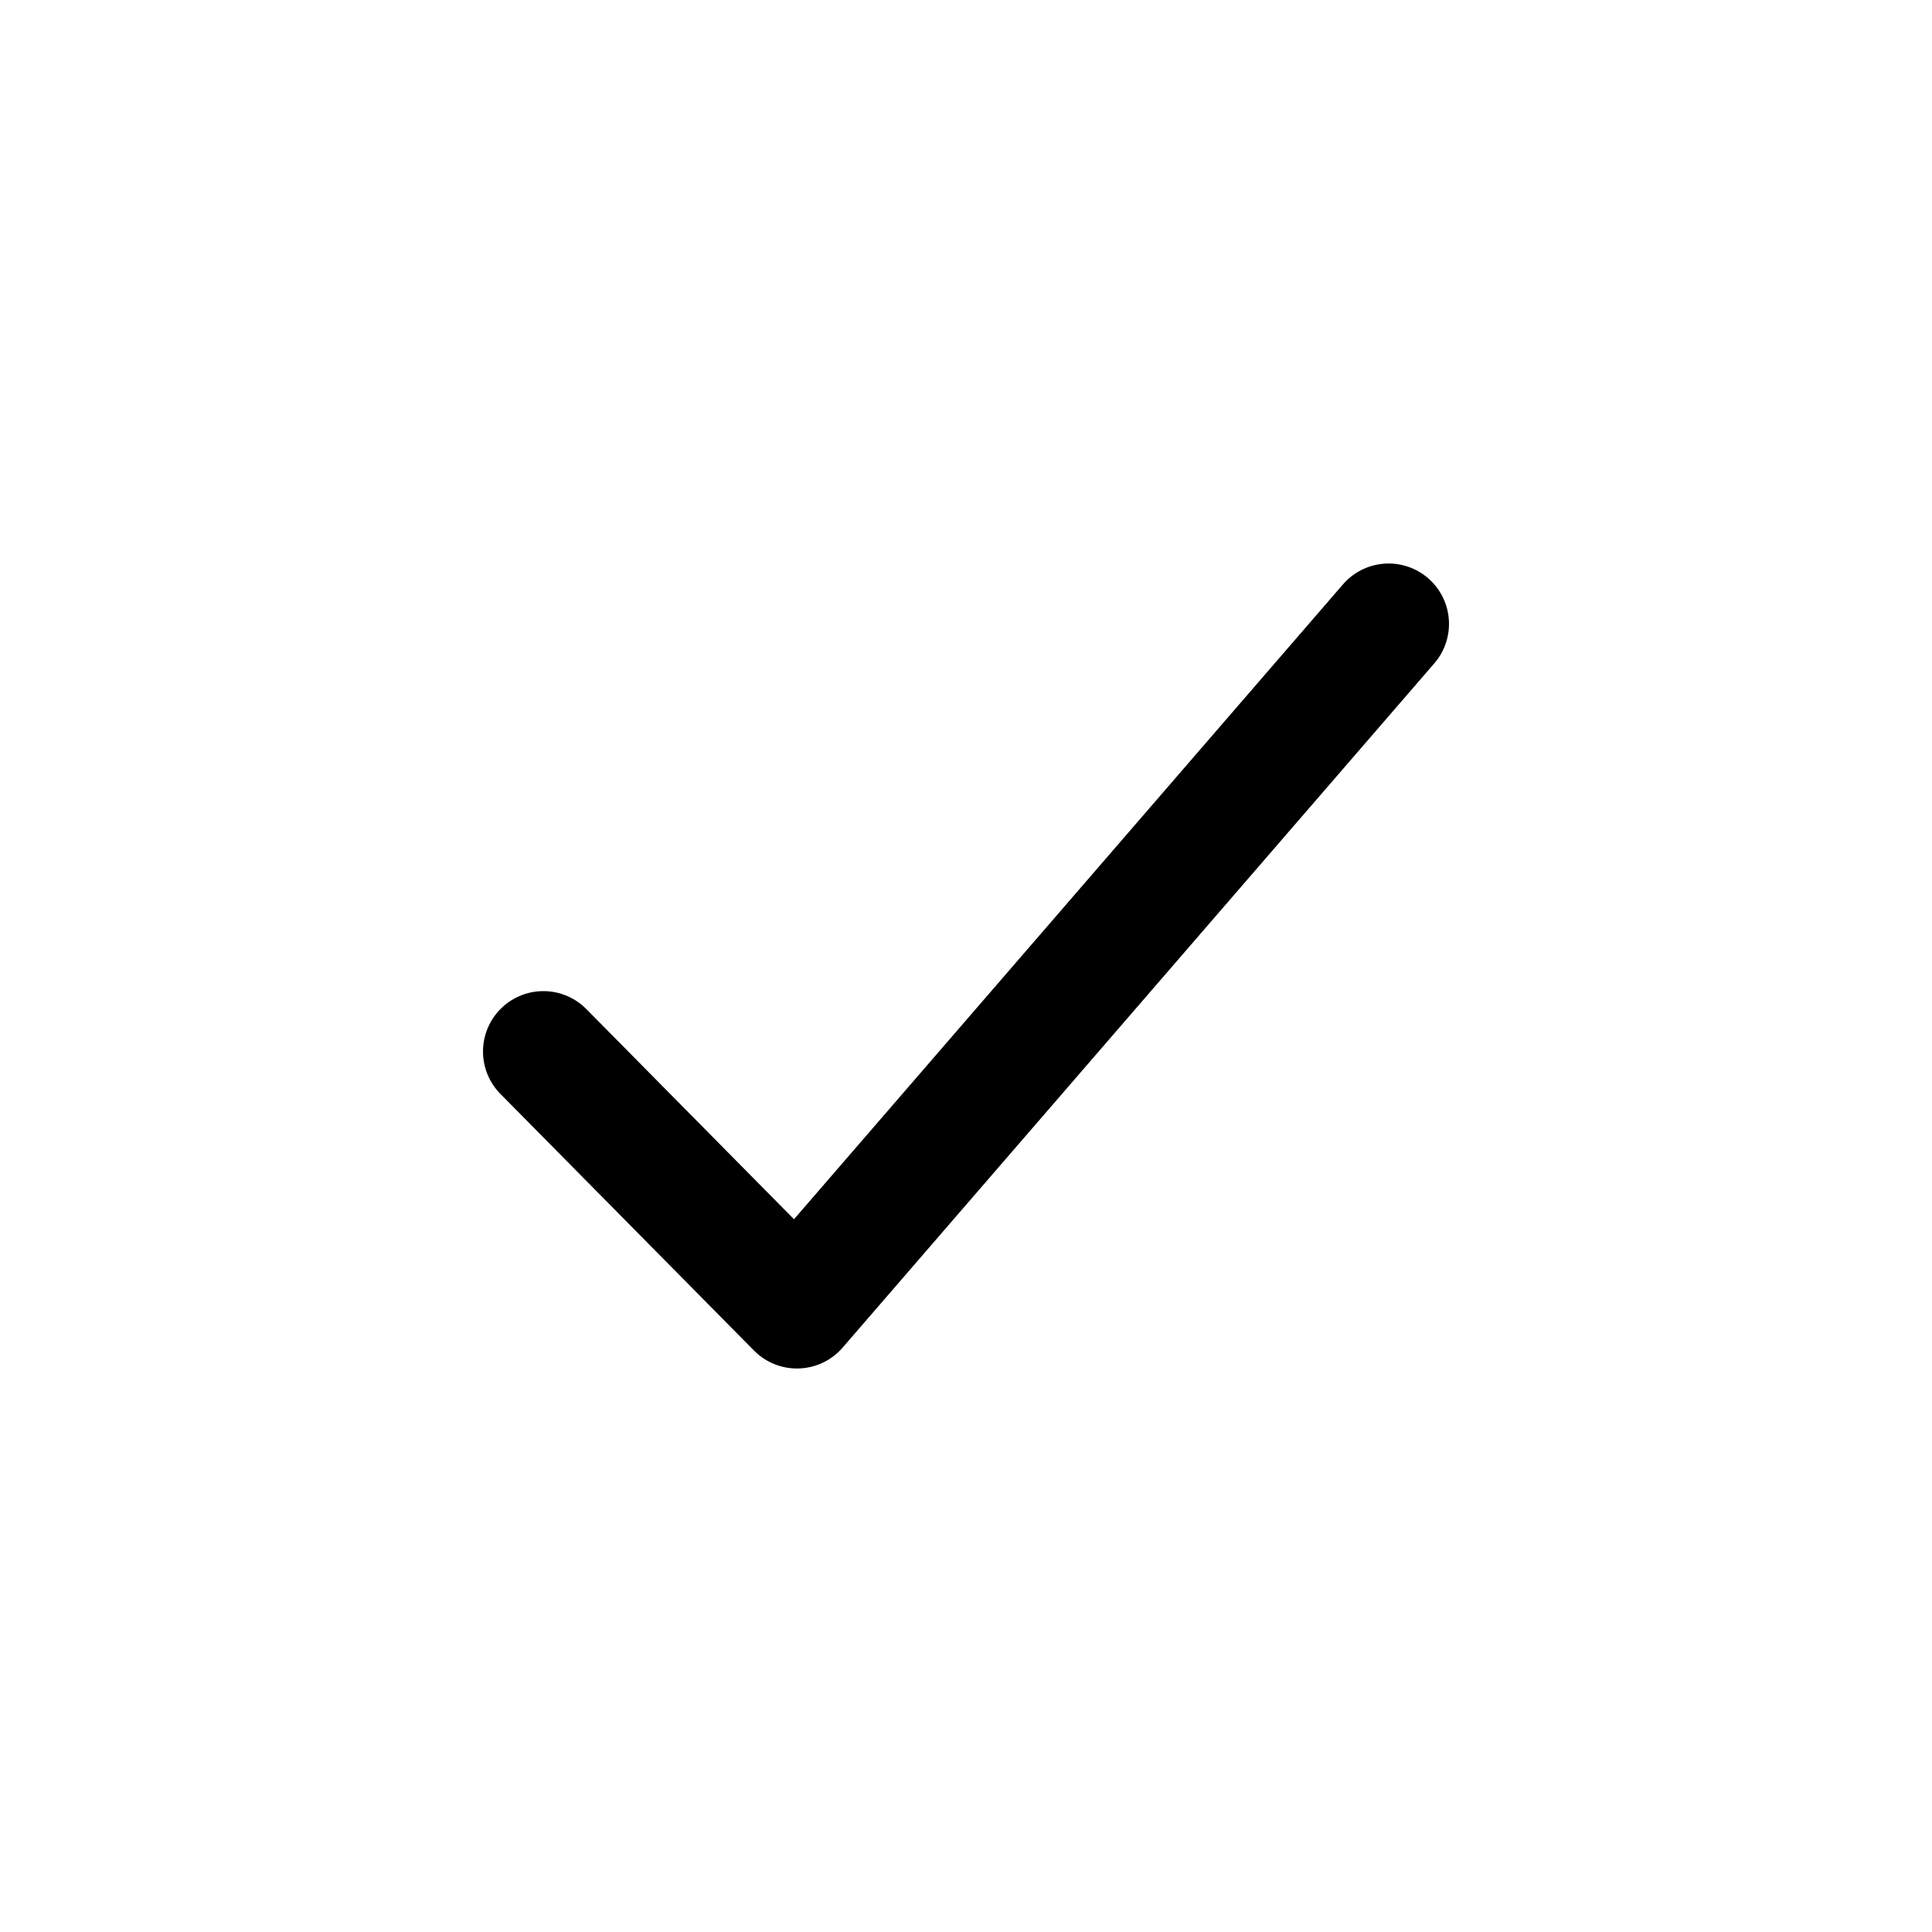
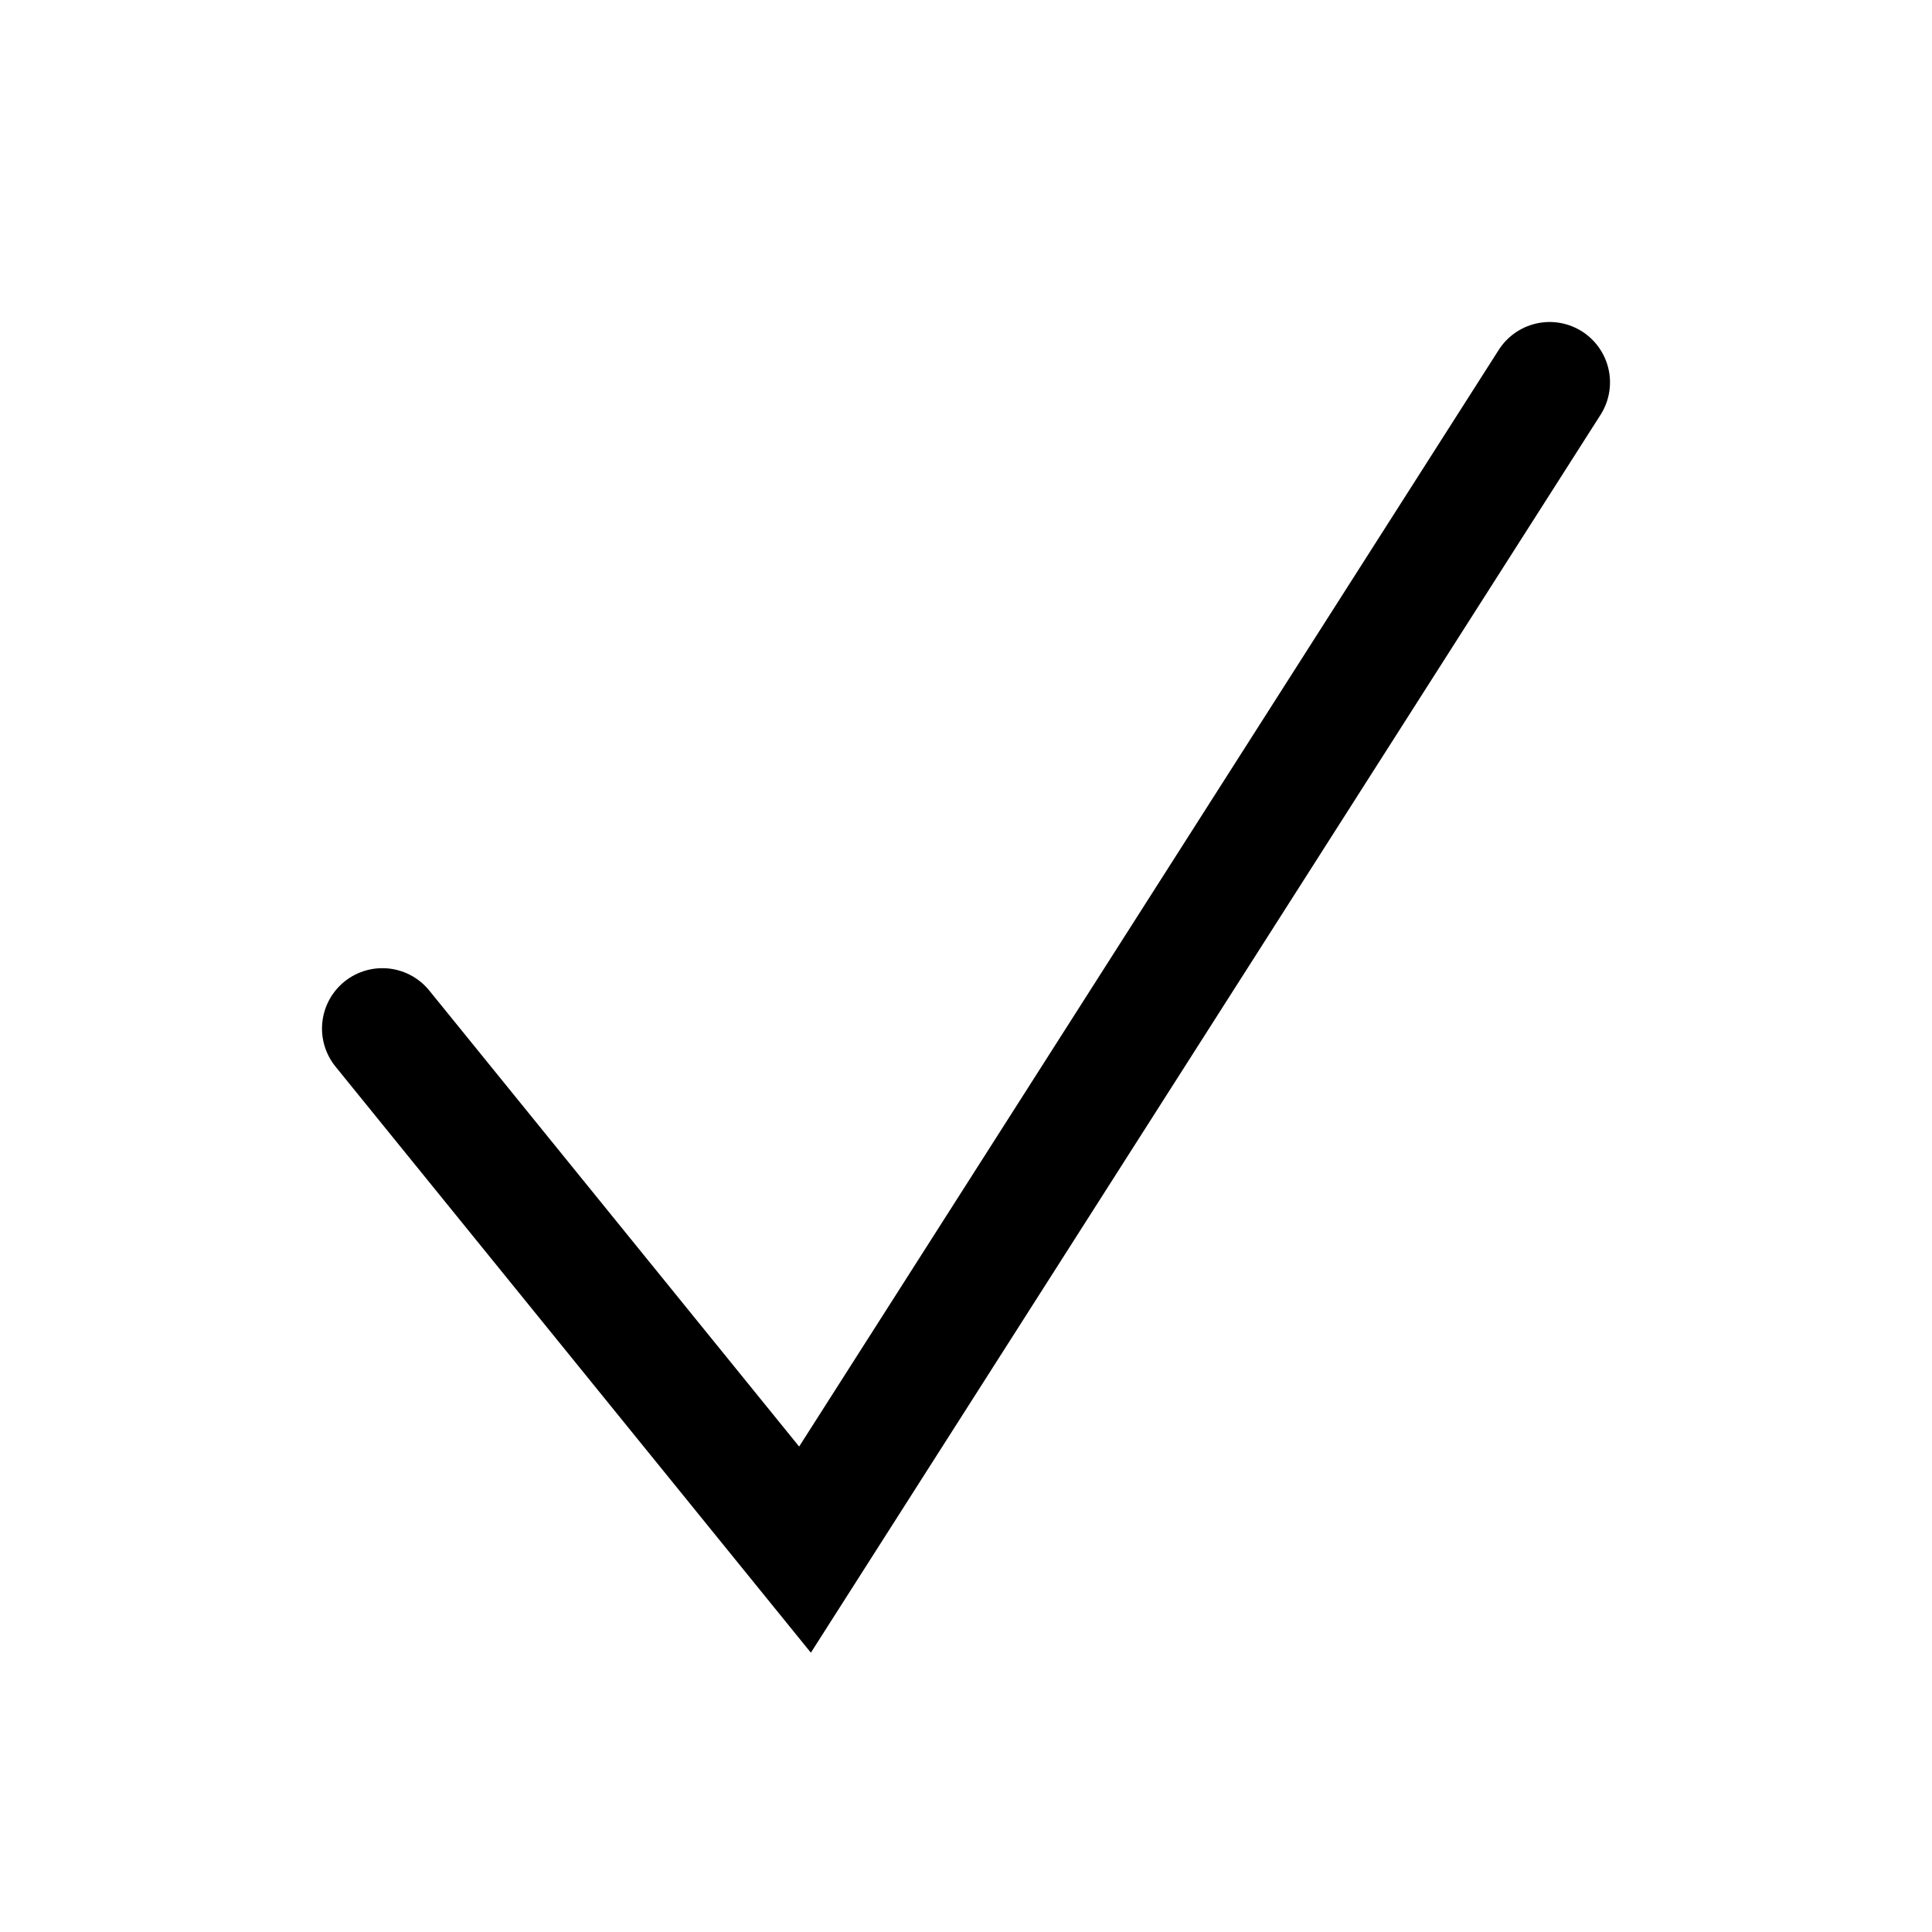
<svg xmlns="http://www.w3.org/2000/svg" viewBox="0 0 24 24" fill="none">
-   <path d="M6.75 13.062L9.9 16.25L17.25 7.75" stroke="currentColor" stroke-width="1.5" stroke-linecap="round" stroke-linejoin="round" />
+   <path d="M4.75 12.777L10 19.25L19.25 4.75" stroke="black" stroke-width="1.5" stroke-linecap="round" />
</svg>
